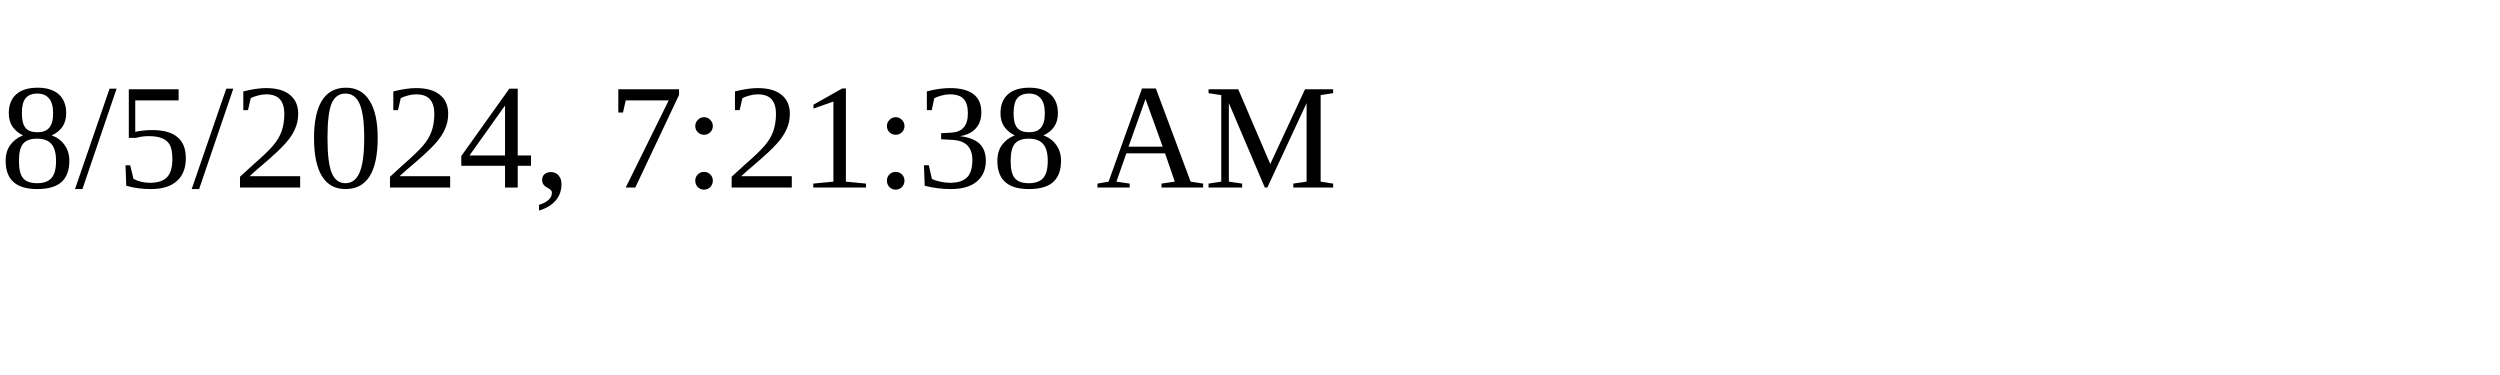
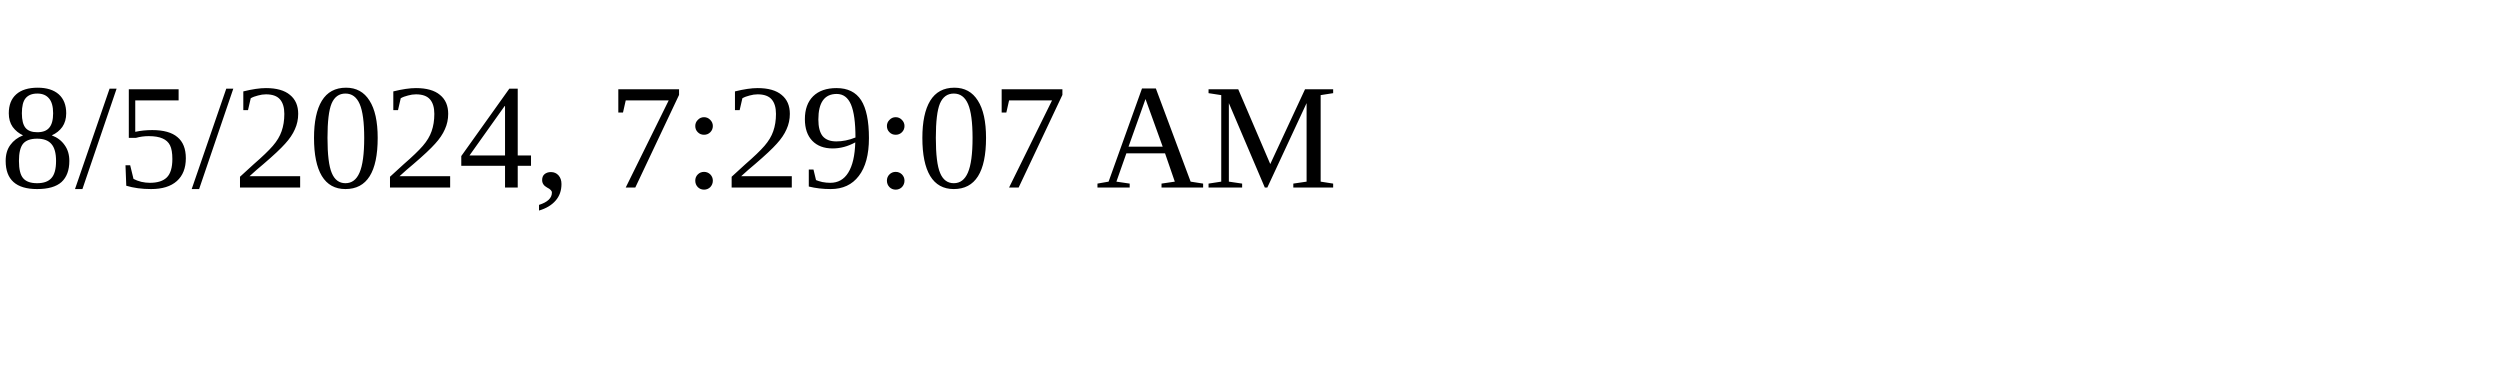
<svg xmlns="http://www.w3.org/2000/svg" height="30" width="200">
-   <text x="0" y="15">8/5/2024, 7:21:38 AM</text>
+   <text x="0" y="15">8/5/2024, 7:29:07 AM</text>
</svg>
